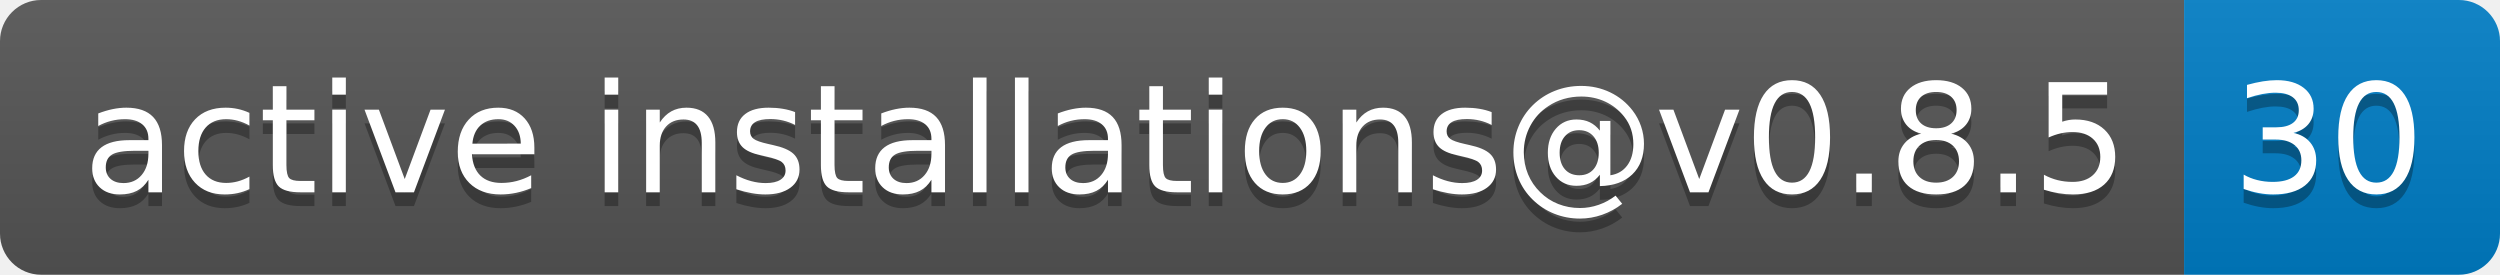
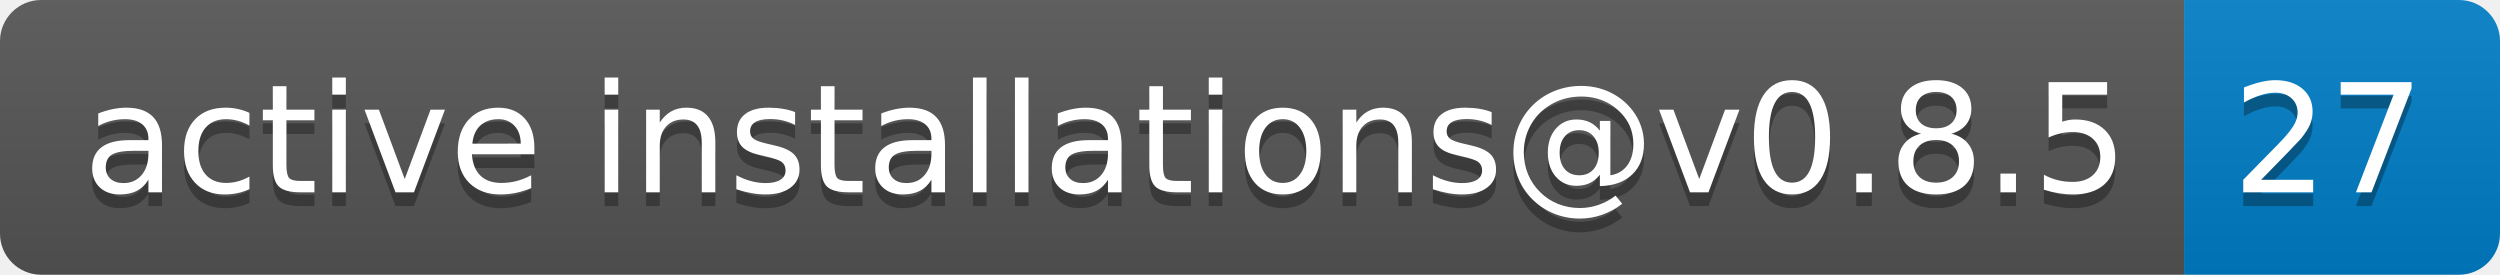
- <svg xmlns="http://www.w3.org/2000/svg" width="182" height="20" role="img" aria-label="active installations@v0.8.5: 30">
+ <svg xmlns="http://www.w3.org/2000/svg" width="182" height="20" role="img" aria-label="active installations@v0.8.5: 27">
  <linearGradient id="s" x2="0" y2="100%">
    <stop offset="0" stop-color="#bbb" stop-opacity=".1" />
    <stop offset="1" stop-opacity=".1" />
  </linearGradient>
  <clipPath id="r">
    <rect width="182" height="20" rx="3" fill="#fff" />
  </clipPath>
  <g clip-path="url(#r)">
    <rect width="159" height="20" fill="#555" />
    <rect x="159" width="23" height="20" fill="#007ec6" />
    <rect width="182" height="20" fill="url(#s)" />
  </g>
  <g fill="#fff" text-anchor="middle" font-family="Verdana,Geneva,DejaVu Sans,sans-serif" text-rendering="geometricPrecision" font-size="110">
    <text aria-hidden="true" x="805" y="150" fill="#010101" fill-opacity=".3" transform="scale(.1)" textLength="1490">active installations@v0.8.5</text>
    <text x="805" y="140" transform="scale(.1)" fill="#fff" textLength="1490">active installations@v0.8.5</text>
-     <text aria-hidden="true" x="1695" y="150" fill="#010101" fill-opacity=".3" transform="scale(.1)" textLength="130">30</text>
-     <text x="1695" y="140" transform="scale(.1)" fill="#fff" textLength="130">30</text>
+     <text aria-hidden="true" x="1695" y="150" fill="#010101" fill-opacity=".3" transform="scale(.1)" textLength="130">27</text>
+     <text x="1695" y="140" transform="scale(.1)" fill="#fff" textLength="130">27</text>
  </g>
</svg>
